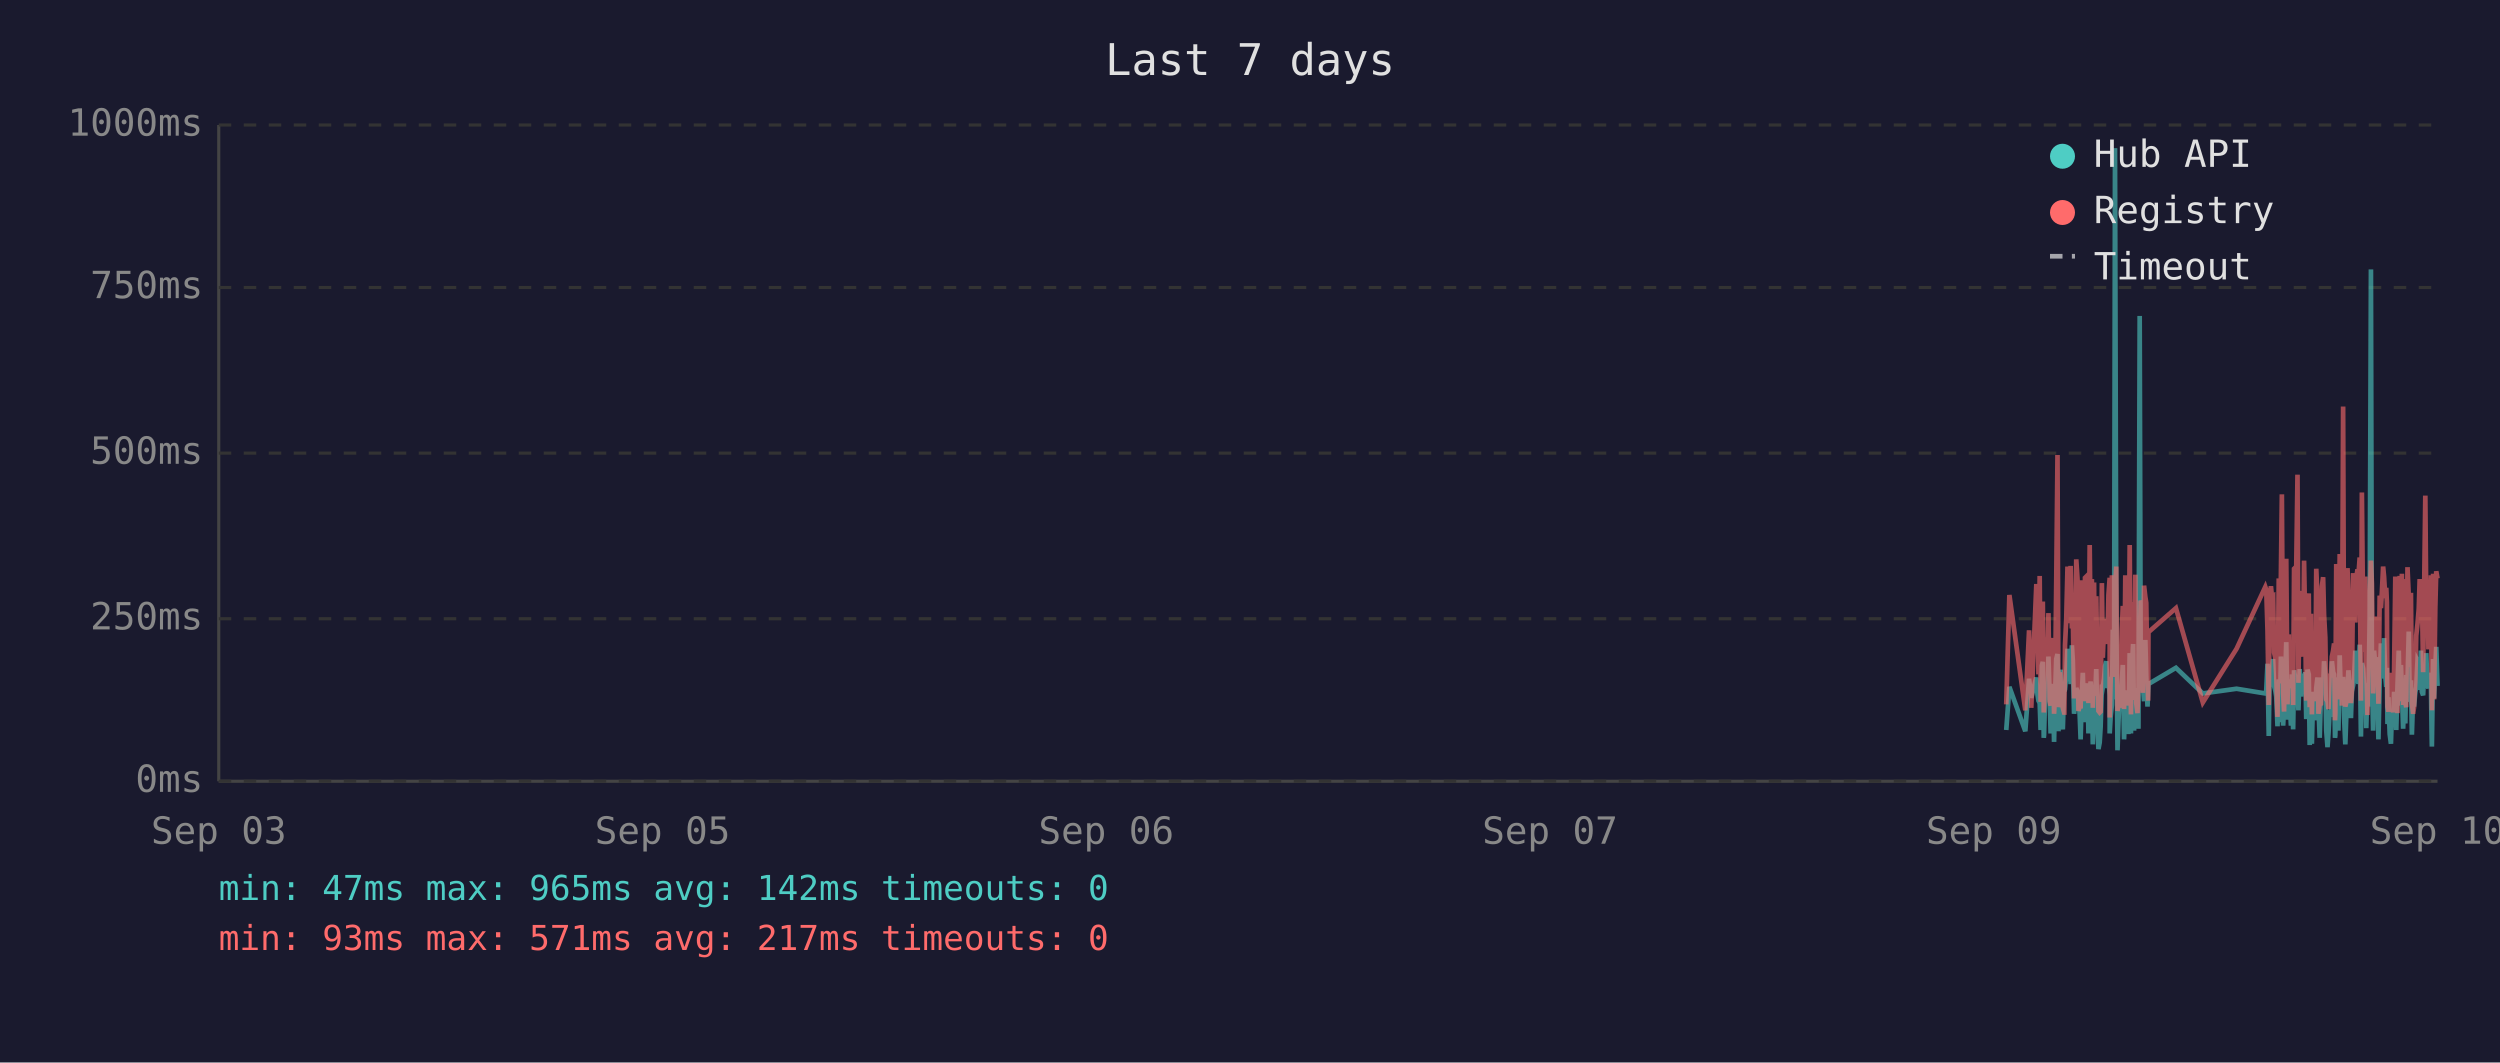
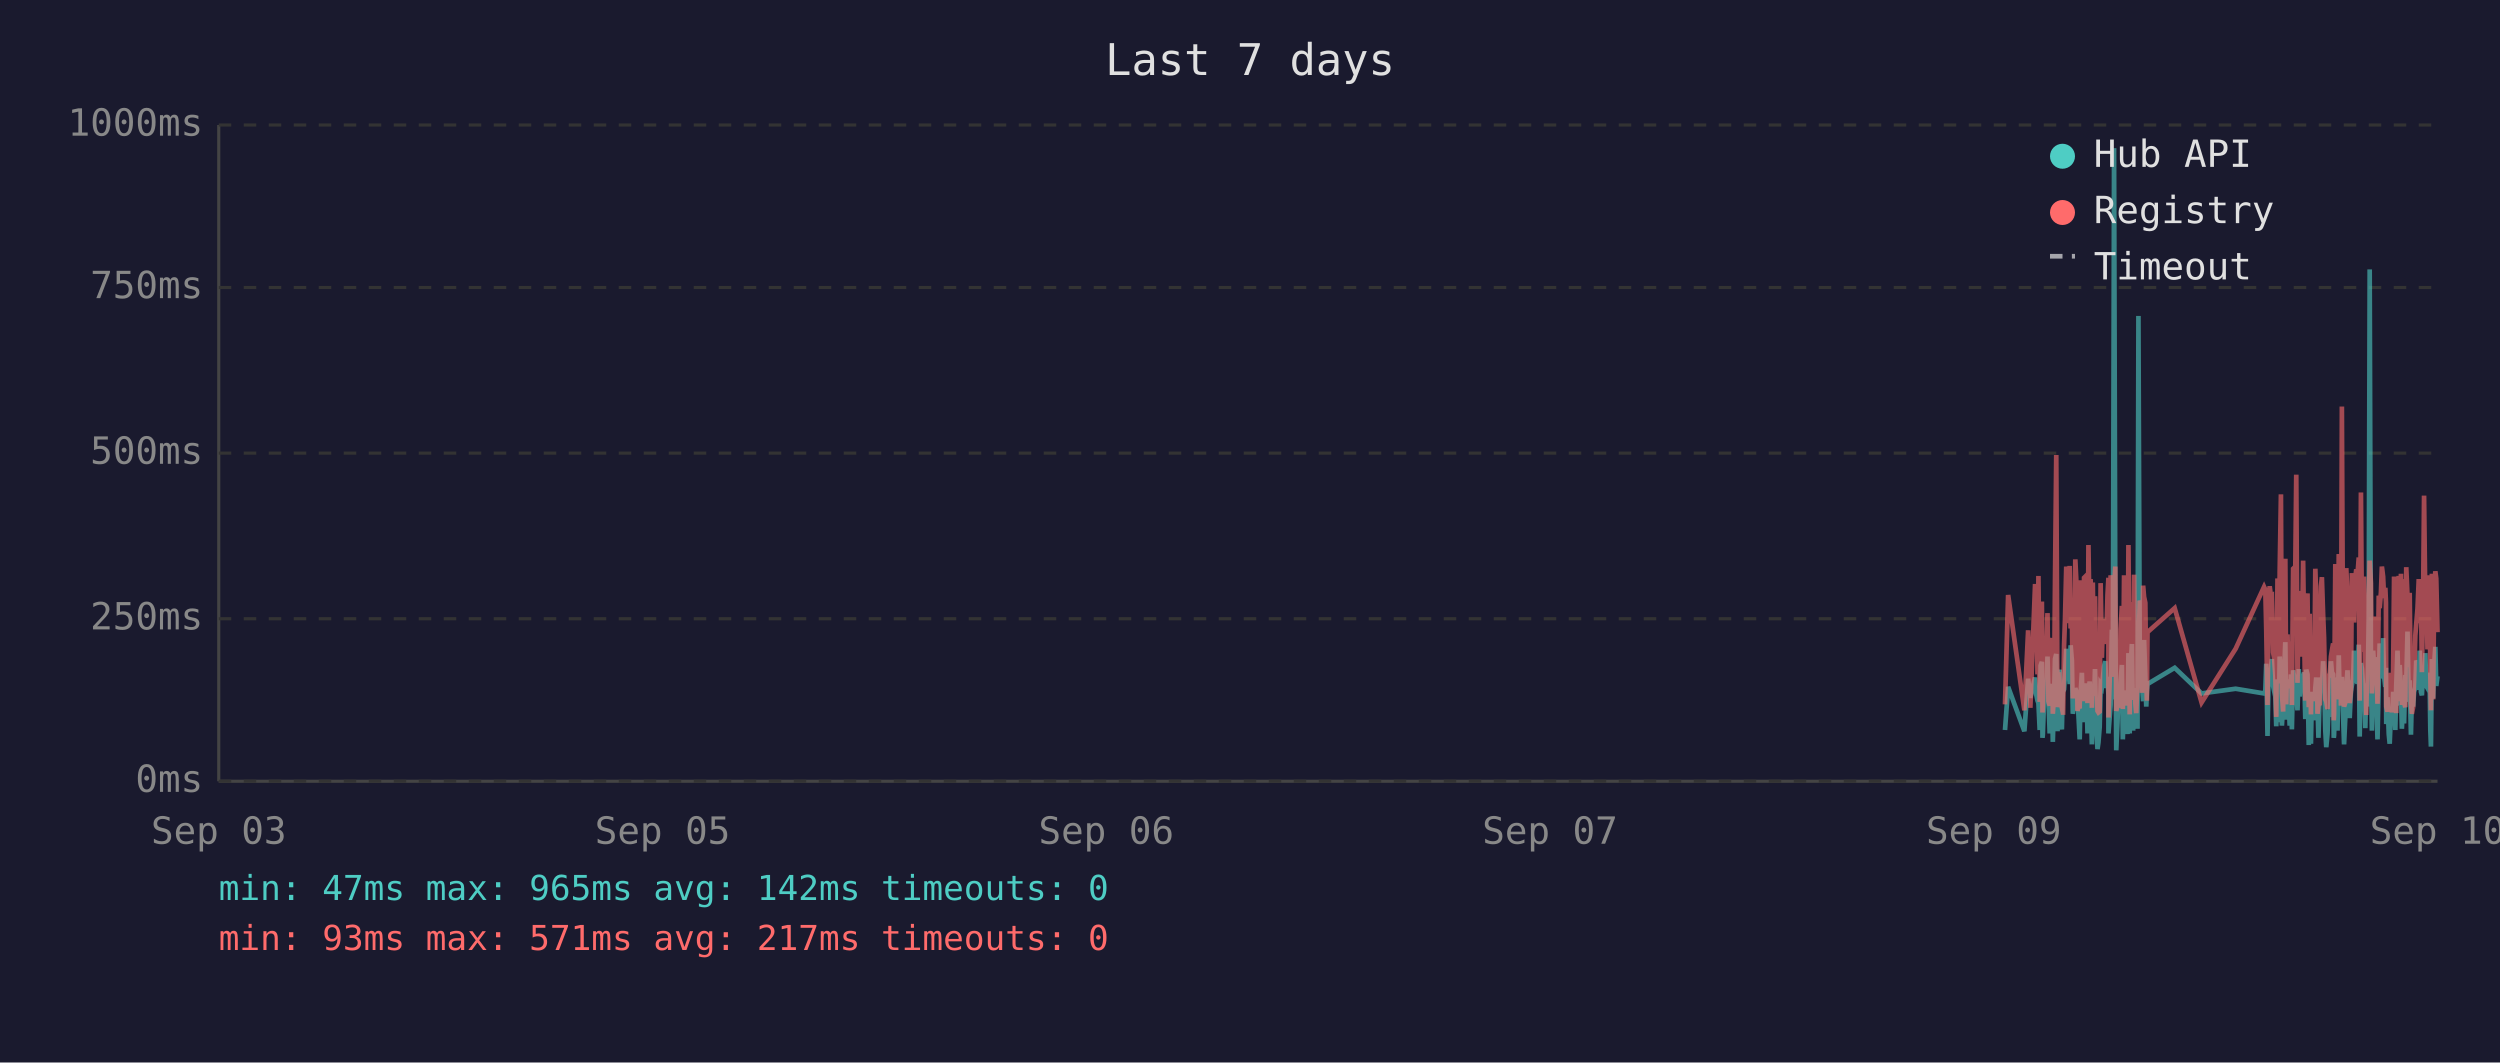
<svg xmlns="http://www.w3.org/2000/svg" viewBox="0 0 800 340" font-family="monospace" font-size="12">
  <rect width="800" height="340" fill="#1a1a2e" />
  <text x="400" y="24" fill="#e0e0e0" font-size="14" text-anchor="middle">Last 7 days</text>
  <line x1="70" y1="40" x2="70" y2="250" stroke="#444" stroke-width="1" />
  <line x1="70" y1="250" x2="780" y2="250" stroke="#444" stroke-width="1" />
  <line x1="70" y1="250" x2="780" y2="250" stroke="#333" stroke-width="1" stroke-dasharray="4" />
  <text x="65" y="250" fill="#888" text-anchor="end" dominant-baseline="middle">0ms</text>
  <line x1="70" y1="198" x2="780" y2="198" stroke="#333" stroke-width="1" stroke-dasharray="4" />
  <text x="65" y="198" fill="#888" text-anchor="end" dominant-baseline="middle">250ms</text>
  <line x1="70" y1="145" x2="780" y2="145" stroke="#333" stroke-width="1" stroke-dasharray="4" />
  <text x="65" y="145" fill="#888" text-anchor="end" dominant-baseline="middle">500ms</text>
  <line x1="70" y1="92" x2="780" y2="92" stroke="#333" stroke-width="1" stroke-dasharray="4" />
  <text x="65" y="92" fill="#888" text-anchor="end" dominant-baseline="middle">750ms</text>
  <line x1="70" y1="40" x2="780" y2="40" stroke="#333" stroke-width="1" stroke-dasharray="4" />
  <text x="65" y="40" fill="#888" text-anchor="end" dominant-baseline="middle">1000ms</text>
  <text x="70" y="270" fill="#888" text-anchor="middle">Sep 03</text>
  <text x="212" y="270" fill="#888" text-anchor="middle">Sep 05</text>
  <text x="354" y="270" fill="#888" text-anchor="middle">Sep 06</text>
  <text x="496" y="270" fill="#888" text-anchor="middle">Sep 07</text>
  <text x="638" y="270" fill="#888" text-anchor="middle">Sep 09</text>
  <text x="780" y="270" fill="#888" text-anchor="middle">Sep 10</text>
-   <polyline points="642.0,233.6 643.0,219.8 648.1,234.0 649.3,217.2 650.0,223.3 651.6,216.8 652.0,222.3 652.3,224.2 652.7,225.0 653.0,233.6 653.4,213.0 653.7,211.8 654.0,236.1 654.1,235.1 654.4,223.8 654.8,221.2 655.2,222.3 655.5,210.1 655.9,223.3 656.2,234.7 656.6,220.6 656.9,218.9 657.3,237.4 657.6,223.1 658.0,210.9 658.4,209.3 658.7,234.0 659.1,217.0 659.4,214.3 659.8,230.9 660.1,233.4 660.5,220.6 660.6,221.2 660.8,220.6 661.2,215.8 661.6,207.6 661.9,216.6 662.3,213.9 662.6,218.9 663.0,206.5 663.3,211.4 663.7,228.4 664.0,226.1 664.4,220.2 664.8,221.2 665.1,221.9 665.5,228.8 665.8,236.6 666.2,221.9 666.5,215.3 666.9,231.1 667.2,221.9 667.6,221.2 668.0,218.7 668.3,234.7 668.7,221.2 669.0,218.1 669.4,223.1 669.7,238.2 670.1,220.8 670.4,224.8 670.8,214.1 671.2,232.6 671.5,239.7 671.9,237.6 672.2,232.6 672.6,219.1 672.9,219.8 673.3,217.2 673.6,213.2 674.0,211.6 674.4,220.2 674.7,216.6 675.1,222.5 675.1,234.7 675.4,229.4 675.8,225.6 676.1,201.5 676.5,223.8 676.8,47.4 677.2,196.0 677.6,240.1 677.9,231.1 678.3,221.0 678.6,225.0 679.0,217.9 679.3,212.8 679.7,236.6 680.1,222.7 680.4,222.9 680.8,221.0 681.1,234.9 681.5,209.0 681.9,234.7 682.2,213.5 682.6,206.1 682.9,233.8 683.3,220.2 683.6,230.7 684.0,223.8 684.3,233.2 684.7,101.1 685.0,207.2 685.4,217.9 685.7,218.9 686.1,224.4 686.5,204.8 686.8,216.6 687.2,226.1 687.4,221.2 687.5,218.9 696.3,213.7 704.9,221.9 715.7,220.4 724.9,221.9 725.2,221.0 725.6,212.4 726.0,235.5 726.3,214.1 726.7,215.3 727.0,214.3 727.4,210.9 727.7,219.5 728.1,221.0 728.4,222.9 728.8,232.4 729.2,217.4 729.5,231.1 729.9,210.1 730.2,216.0 730.6,232.2 730.9,226.1 731.3,216.2 731.6,205.5 732.0,230.3 732.4,217.4 732.7,224.4 733.1,232.2 733.4,215.8 733.8,233.4 734.1,214.5 734.8,219.3 735.2,221.9 735.5,227.3 735.9,214.1 736.3,222.9 736.6,215.6 737.0,218.3 737.3,220.0 737.7,215.1 738.0,230.1 738.4,214.3 738.8,215.8 739.1,238.4 739.5,223.8 739.8,238.0 740.2,222.1 740.5,222.1 740.9,230.5 741.2,220.2 741.6,216.8 741.9,225.6 742.3,236.1 742.7,221.9 743.0,216.8 743.4,220.6 743.7,211.6 744.1,216.6 744.4,233.8 744.8,239.1 745.1,234.9 745.5,227.3 745.9,229.4 746.2,211.6 746.6,215.1 746.9,215.8 747.2,236.1 747.3,235.3 747.6,221.7 748.0,216.8 748.3,233.8 748.7,209.7 749.1,223.8 749.4,222.7 749.8,216.6 750.1,229.4 750.5,238.2 750.8,229.6 751.2,220.4 751.5,214.5 751.9,220.4 752.3,229.8 752.6,221.2 753.0,219.3 753.3,217.4 753.7,208.2 754.0,218.5 754.4,208.2 754.7,218.9 755.1,206.3 755.5,235.7 755.8,212.2 756.2,213.9 756.5,219.8 756.9,218.7 757.2,233.0 757.6,219.3 757.9,226.1 758.3,197.1 758.7,86.2 759.0,216.0 759.4,233.8 759.7,208.2 760.1,213.0 760.4,210.3 760.8,223.3 761.1,236.6 761.5,217.9 761.9,205.9 762.2,216.4 762.6,216.4 762.9,204.2 763.3,216.4 763.6,219.8 763.8,213.7 764.0,231.7 764.3,223.1 764.7,234.9 765.1,238.0 765.4,228.2 765.8,231.5 766.1,222.1 766.5,222.1 766.8,233.6 767.2,219.5 767.6,208.2 767.9,225.8 768.3,212.8 768.6,221.0 769.0,233.2 769.3,224.4 769.7,231.5 770.0,216.0 770.4,218.9 770.8,202.1 771.1,224.6 771.5,217.7 771.8,235.1 772.2,222.9 772.5,226.1 772.9,221.4 773.2,219.8 773.6,211.4 774.0,212.2 774.3,220.8 774.7,208.2 775.0,221.4 775.4,222.5 775.7,214.9 776.1,220.2 776.4,209.0 776.8,219.5 777.1,220.2 777.5,215.3 777.9,218.7 778.1,233.4 778.2,238.9 778.6,210.9 778.9,223.5 779.3,213.2 779.6,207.0 780.0,219.5" fill="none" stroke="#4ecdc4" stroke-width="1.5" opacity="0.6" />
-   <polyline points="642.0,225.4 643.0,190.4 648.1,227.3 649.3,201.7 650.0,226.5 651.6,187.6 652.0,187.6 652.3,215.8 652.7,184.3 653.0,224.6 653.4,206.3 653.7,192.5 654.0,228.0 654.1,225.8 654.4,209.0 654.8,204.0 655.2,209.0 655.5,196.2 655.9,224.4 656.2,225.8 656.6,206.1 656.9,204.2 657.3,228.4 657.6,222.3 658.0,186.0 658.4,145.6 658.7,226.3 659.1,215.1 659.4,226.3 659.8,224.2 660.1,226.5 660.5,228.0 660.6,228.0 660.8,206.5 661.2,198.1 661.6,181.3 661.9,193.1 662.3,199.4 662.6,181.1 663.0,201.1 663.3,196.7 663.7,223.5 664.0,214.9 664.4,179.0 664.8,185.3 665.1,227.5 665.5,225.8 665.8,226.7 666.2,185.7 666.5,209.5 666.9,224.4 667.2,184.9 667.6,184.5 668.0,206.3 668.3,225.0 668.7,174.4 669.0,200.7 669.4,185.3 669.7,226.5 670.1,186.4 670.4,222.7 670.8,190.8 671.2,216.6 671.5,227.5 671.9,228.0 672.2,227.7 672.6,186.6 672.9,210.5 673.3,200.2 673.6,200.4 674.0,198.1 674.4,206.1 674.7,190.4 675.1,184.9 675.1,229.6 675.4,217.7 675.8,184.1 676.1,188.3 676.5,216.6 676.8,187.8 677.2,181.3 677.6,227.5 677.9,225.6 678.3,207.4 678.6,226.5 679.0,201.3 679.3,193.9 679.7,226.9 680.1,184.1 680.4,209.0 680.8,185.5 681.1,225.8 681.5,174.4 681.9,228.6 682.2,192.7 682.6,197.5 682.9,224.0 683.3,183.9 683.6,225.0 684.0,228.2 684.3,216.0 684.7,209.9 685.0,192.2 685.4,193.3 685.7,221.7 686.1,187.4 686.5,191.0 686.8,192.9 687.2,217.2 687.4,224.2 687.5,202.3 696.3,194.6 704.9,224.8 715.7,207.6 724.9,187.8 725.2,188.7 725.6,201.7 726.0,225.6 726.3,191.0 726.7,187.6 727.0,190.8 727.4,190.6 727.7,208.8 728.1,210.5 728.4,216.0 728.8,229.4 729.2,185.1 729.5,218.7 729.9,182.8 730.2,158.2 730.6,221.7 730.9,227.7 731.3,191.8 731.6,178.8 732.0,225.4 732.4,203.0 732.7,219.5 733.1,219.3 733.4,205.3 733.8,225.6 734.1,182.0 734.8,181.3 735.2,151.9 735.5,218.5 735.9,189.1 736.3,208.0 736.6,207.4 737.0,210.1 737.3,179.4 737.7,202.1 738.0,224.2 738.4,194.3 738.8,189.9 739.1,226.3 739.5,196.4 739.8,228.6 740.2,206.5 740.5,217.4 740.9,224.4 741.2,182.0 741.6,191.4 741.9,228.4 742.3,225.4 742.7,225.2 743.0,187.6 743.4,184.7 743.7,196.7 744.1,204.0 744.4,223.8 744.8,224.4 745.1,226.9 745.5,215.6 745.9,216.8 746.2,210.1 746.6,208.2 746.9,205.9 747.2,230.5 747.3,228.4 747.6,180.5 748.0,186.4 748.3,223.8 748.7,177.3 749.1,184.7 749.4,225.8 749.8,130.1 750.1,217.2 750.5,226.1 750.8,224.8 751.2,181.8 751.5,190.8 751.9,201.7 752.3,225.0 752.6,221.0 753.0,183.4 753.3,192.7 753.7,199.2 754.0,184.9 754.4,182.2 754.7,183.9 755.1,178.4 755.5,224.2 755.8,157.6 756.2,197.7 756.5,208.6 756.9,184.5 757.2,214.1 757.6,228.8 757.9,206.5 758.3,194.6 758.7,179.4 759.0,186.6 759.4,221.9 759.7,214.1 760.1,203.6 760.4,197.3 760.8,208.8 761.1,225.2 761.5,190.6 761.9,194.6 762.2,189.5 762.6,181.3 762.9,184.5 763.3,191.4 763.6,188.1 763.8,192.7 764.0,226.1 764.3,227.7 764.7,225.0 765.1,223.5 765.4,215.3 765.8,228.0 766.1,215.1 766.5,184.5 766.8,215.3 767.2,228.2 767.6,197.3 767.9,184.3 768.3,224.4 768.6,183.6 769.0,225.6 769.3,185.3 769.7,224.8 770.0,226.3 770.4,181.5 770.8,190.8 771.1,213.5 771.5,189.7 771.8,225.0 772.2,228.4 772.5,226.3 772.9,217.7 773.2,203.4 773.6,199.6 774.0,194.8 774.3,185.3 774.7,199.4 775.0,188.9 775.4,215.1 775.7,190.6 776.1,158.6 776.4,192.7 776.8,187.8 777.1,207.8 777.5,195.0 777.9,184.1 778.1,216.0 778.2,227.3 778.6,183.6 778.9,223.8 779.3,194.3 779.6,182.8 780.0,185.1" fill="none" stroke="#ff6b6b" stroke-width="1.5" opacity="0.6" />
+   <polyline points="641.6,233.6 642.6,219.8 647.8,234.0 649.0,217.2 649.7,223.3 651.2,216.8 651.6,222.3 652.0,224.2 652.3,225.0 652.7,233.6 653.0,213.0 653.4,211.8 653.6,236.1 653.7,235.1 654.1,223.8 654.4,221.2 654.8,222.3 655.2,210.1 655.5,223.3 655.9,234.7 656.2,220.6 656.6,218.9 656.9,237.4 657.3,223.1 657.6,210.9 658.0,209.3 658.4,234.0 658.7,217.0 659.1,214.3 659.4,230.9 659.8,233.4 660.1,220.6 660.2,221.2 660.5,220.6 660.8,215.8 661.2,207.6 661.6,216.6 661.9,213.9 662.3,218.9 662.6,206.5 663.0,211.4 663.3,228.4 663.7,226.1 664.1,220.2 664.4,221.2 664.8,221.9 665.1,228.8 665.5,236.6 665.8,221.9 666.2,215.3 666.5,231.1 666.9,221.9 667.3,221.2 667.6,218.7 668.0,234.7 668.3,221.2 668.7,218.1 669.0,223.1 669.4,238.2 669.7,220.8 670.1,224.8 670.4,214.1 670.8,232.6 671.2,239.7 671.5,237.6 671.9,232.6 672.2,219.1 672.6,219.8 672.9,217.2 673.3,213.2 673.7,211.6 674.0,220.2 674.4,216.6 674.7,222.5 674.7,234.7 675.1,229.4 675.4,225.6 675.8,201.5 676.1,223.8 676.5,47.4 676.9,196.0 677.2,240.1 677.6,231.1 677.9,221.0 678.3,225.0 678.6,217.9 679.0,212.8 679.3,236.6 679.7,222.7 680.1,222.9 680.4,221.0 680.8,234.9 681.1,209.0 681.5,234.7 681.8,213.5 682.2,206.1 682.6,233.8 682.9,220.2 683.3,230.7 683.6,223.8 684.0,233.2 684.3,101.1 684.7,207.2 685.0,217.9 685.4,218.9 685.8,224.4 686.1,204.8 686.5,216.6 686.8,226.1 687.0,221.2 687.2,218.9 695.9,213.7 704.5,221.9 715.4,220.4 724.5,221.9 724.9,221.0 725.2,212.4 725.6,235.5 726.0,214.1 726.3,215.3 726.7,214.3 727.0,210.9 727.4,219.5 727.7,221.0 728.1,222.9 728.4,232.4 728.8,217.4 729.2,231.1 729.5,210.1 729.9,216.0 730.2,232.2 730.6,226.1 730.9,216.2 731.3,205.5 731.6,230.3 732.0,217.4 732.4,224.4 732.7,232.2 733.1,215.8 733.4,233.4 733.8,214.5 734.5,219.3 734.8,221.9 735.2,227.3 735.6,214.1 735.9,222.9 736.3,215.6 736.6,218.3 737.0,220.0 737.3,215.1 737.7,230.1 738.0,214.3 738.4,215.8 738.8,238.4 739.1,223.8 739.5,238.0 739.8,222.1 740.2,222.1 740.5,230.5 740.9,220.2 741.2,216.8 741.6,225.6 741.9,236.1 742.3,221.9 742.7,216.8 743.0,220.6 743.4,211.6 743.7,216.6 744.1,233.8 744.4,239.1 744.8,234.9 745.1,227.3 745.5,229.4 745.9,211.6 746.2,215.1 746.6,215.8 746.8,236.1 746.9,235.3 747.3,221.7 747.6,216.8 748.0,233.8 748.4,209.7 748.7,223.8 749.1,222.7 749.4,216.6 749.8,229.4 750.1,238.2 750.5,229.6 750.8,220.4 751.2,214.5 751.5,220.4 751.9,229.8 752.3,221.2 752.6,219.3 753.0,217.4 753.3,208.2 753.7,218.5 754.0,208.2 754.4,218.9 754.8,206.3 755.1,235.7 755.5,212.2 755.8,213.9 756.2,219.8 756.5,218.7 756.9,233.0 757.2,219.3 757.6,226.1 758.0,197.1 758.3,86.2 758.7,216.0 759.0,233.8 759.4,208.2 759.7,213.0 760.1,210.3 760.4,223.3 760.8,236.6 761.2,217.9 761.5,205.9 761.9,216.4 762.2,216.4 762.6,204.2 762.9,216.4 763.3,219.8 763.5,213.7 763.6,231.7 764.0,223.1 764.4,234.9 764.7,238.0 765.1,228.2 765.4,231.5 765.8,222.1 766.1,222.1 766.5,233.6 766.8,219.5 767.2,208.2 767.6,225.8 767.9,212.8 768.3,221.0 768.6,233.2 769.0,224.4 769.3,231.5 769.7,216.0 770.0,218.9 770.4,202.1 770.8,224.6 771.1,217.7 771.5,235.1 771.8,222.9 772.2,226.1 772.5,221.4 772.9,219.8 773.2,211.4 773.6,212.2 774.0,220.8 774.3,208.2 774.7,221.4 775.0,222.5 775.4,214.9 775.7,220.2 776.1,209.0 776.4,219.5 776.8,220.2 777.2,215.3 777.5,218.7 777.7,233.4 777.9,238.9 778.2,210.9 778.6,223.5 778.9,213.2 779.3,207.0 779.6,219.5 780.0,216.4" fill="none" stroke="#4ecdc4" stroke-width="1.5" opacity="0.6" />
+   <polyline points="641.6,225.4 642.6,190.4 647.8,227.3 649.0,201.7 649.7,226.5 651.2,187.6 651.6,187.6 652.0,215.8 652.3,184.3 652.7,224.6 653.0,206.3 653.4,192.5 653.6,228.0 653.7,225.8 654.1,209.0 654.4,204.0 654.8,209.0 655.2,196.2 655.5,224.4 655.9,225.8 656.2,206.1 656.6,204.2 656.9,228.4 657.3,222.3 657.6,186.0 658.0,145.6 658.4,226.3 658.7,215.1 659.1,226.3 659.4,224.2 659.8,226.5 660.1,228.0 660.2,228.0 660.5,206.5 660.8,198.1 661.2,181.3 661.6,193.1 661.9,199.4 662.3,181.1 662.6,201.1 663.0,196.7 663.3,223.5 663.7,214.9 664.1,179.0 664.4,185.3 664.8,227.5 665.1,225.8 665.5,226.7 665.8,185.7 666.2,209.5 666.5,224.4 666.9,184.9 667.3,184.5 667.6,206.3 668.0,225.0 668.3,174.4 668.7,200.7 669.0,185.3 669.4,226.5 669.7,186.4 670.1,222.7 670.4,190.8 670.8,216.6 671.2,227.5 671.5,228.0 671.9,227.7 672.2,186.6 672.6,210.5 672.9,200.2 673.3,200.4 673.7,198.1 674.0,206.1 674.4,190.4 674.7,184.9 674.7,229.6 675.1,217.7 675.4,184.1 675.8,188.3 676.1,216.6 676.5,187.8 676.9,181.3 677.2,227.5 677.6,225.6 677.9,207.4 678.3,226.5 678.6,201.3 679.0,193.9 679.3,226.9 679.7,184.1 680.1,209.0 680.4,185.5 680.8,225.8 681.1,174.4 681.5,228.6 681.8,192.7 682.2,197.5 682.6,224.0 682.9,183.9 683.3,225.0 683.6,228.2 684.0,216.0 684.3,209.9 684.7,192.2 685.0,193.3 685.4,221.7 685.8,187.4 686.1,191.0 686.5,192.9 686.8,217.2 687.0,224.2 687.2,202.3 695.9,194.6 704.5,224.8 715.4,207.6 724.5,187.8 724.9,188.7 725.2,201.7 725.6,225.6 726.0,191.0 726.3,187.6 726.7,190.8 727.0,190.6 727.4,208.8 727.7,210.5 728.1,216.0 728.4,229.4 728.8,185.1 729.2,218.7 729.5,182.8 729.9,158.2 730.2,221.7 730.6,227.7 730.9,191.8 731.3,178.8 731.6,225.4 732.0,203.0 732.4,219.5 732.7,219.3 733.1,205.3 733.4,225.6 733.8,182.0 734.5,181.3 734.8,151.9 735.2,218.5 735.6,189.1 735.9,208.0 736.3,207.4 736.6,210.1 737.0,179.4 737.3,202.1 737.7,224.2 738.0,194.3 738.4,189.9 738.8,226.3 739.1,196.4 739.5,228.6 739.8,206.5 740.2,217.4 740.5,224.4 740.9,182.0 741.2,191.4 741.6,228.4 741.9,225.4 742.3,225.2 742.7,187.6 743.0,184.7 743.4,196.7 743.7,204.0 744.1,223.8 744.4,224.4 744.8,226.9 745.1,215.6 745.5,216.8 745.9,210.1 746.2,208.2 746.6,205.9 746.8,230.5 746.9,228.4 747.3,180.5 747.6,186.4 748.0,223.8 748.4,177.3 748.7,184.7 749.1,225.8 749.4,130.1 749.8,217.2 750.1,226.1 750.5,224.8 750.8,181.8 751.2,190.8 751.5,201.7 751.9,225.0 752.3,221.0 752.6,183.4 753.0,192.7 753.3,199.2 753.7,184.9 754.0,182.2 754.4,183.9 754.8,178.4 755.1,224.2 755.5,157.6 755.8,197.7 756.2,208.6 756.5,184.5 756.9,214.1 757.2,228.8 757.6,206.5 758.0,194.6 758.3,179.4 758.7,186.6 759.0,221.9 759.4,214.1 759.7,203.6 760.1,197.3 760.4,208.8 760.8,225.2 761.2,190.6 761.5,194.6 761.9,189.5 762.2,181.3 762.6,184.5 762.9,191.4 763.3,188.1 763.5,192.7 763.6,226.1 764.0,227.7 764.4,225.0 764.7,223.5 765.1,215.3 765.4,228.0 765.8,215.1 766.1,184.5 766.5,215.3 766.8,228.2 767.2,197.3 767.6,184.3 767.9,224.4 768.3,183.6 768.6,225.6 769.0,185.3 769.3,224.8 769.7,226.3 770.0,181.5 770.4,190.8 770.8,213.5 771.1,189.7 771.5,225.0 771.8,228.4 772.2,226.3 772.5,217.7 772.9,203.4 773.2,199.6 773.6,194.8 774.0,185.3 774.3,199.4 774.7,188.9 775.0,215.1 775.4,190.6 775.7,158.6 776.1,192.7 776.4,187.8 776.8,207.8 777.2,195.0 777.5,184.1 777.7,216.0 777.9,227.3 778.2,183.6 778.6,223.8 778.9,194.3 779.3,182.8 779.6,185.1 780.0,202.3" fill="none" stroke="#ff6b6b" stroke-width="1.5" opacity="0.6" />
  <circle cx="660" cy="50" r="4" fill="#4ecdc4" />
  <text x="670" y="50" fill="#e0e0e0" dominant-baseline="middle">Hub API</text>
  <circle cx="660" cy="68" r="4" fill="#ff6b6b" />
  <text x="670" y="68" fill="#e0e0e0" dominant-baseline="middle">Registry</text>
  <line x1="656" y1="82" x2="664" y2="82" stroke="#e0e0e0" stroke-width="1.5" stroke-dasharray="4,3" opacity="0.7" />
  <text x="670" y="86" fill="#e0e0e0" dominant-baseline="middle">Timeout</text>
  <text x="70" y="288" fill="#4ecdc4" font-size="11">min: 47ms  max: 965ms  avg: 142ms  timeouts: 0</text>
  <text x="70" y="304" fill="#ff6b6b" font-size="11">min: 93ms  max: 571ms  avg: 217ms  timeouts: 0</text>
</svg>
